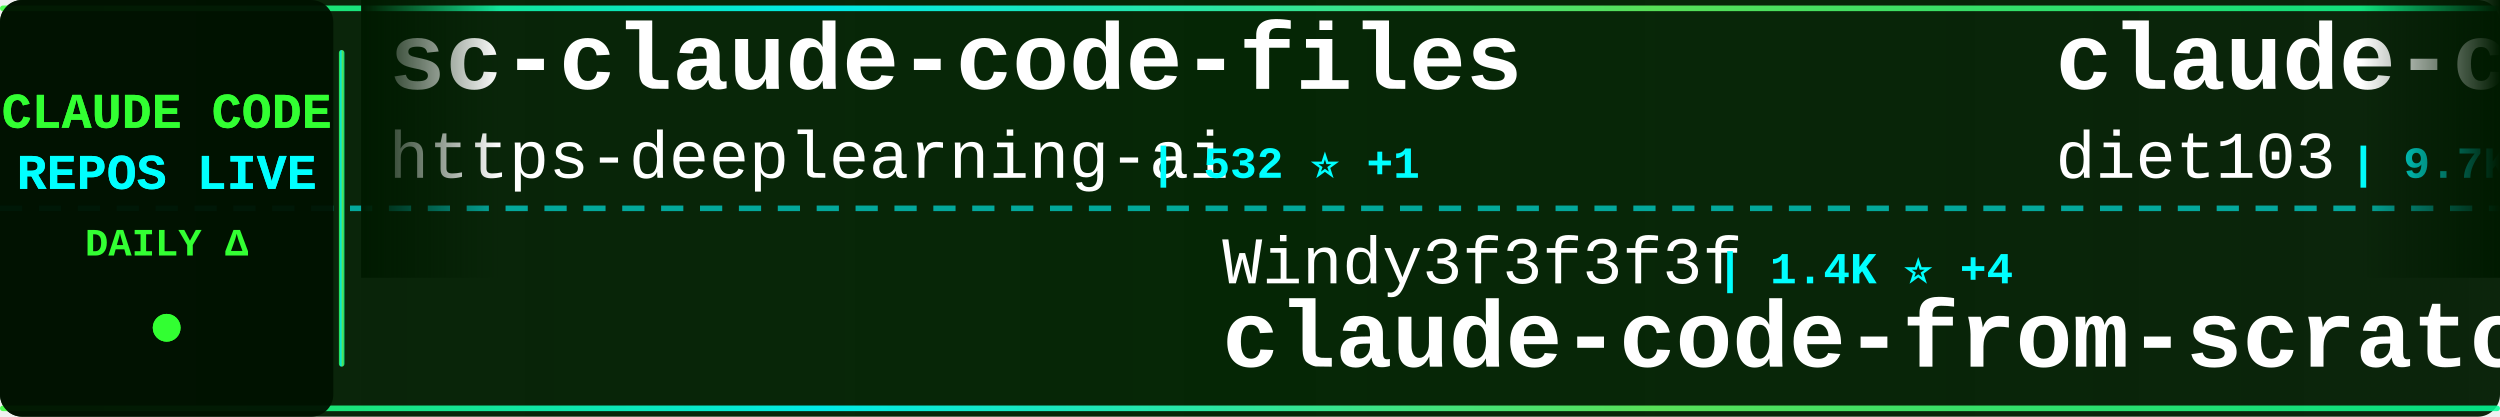
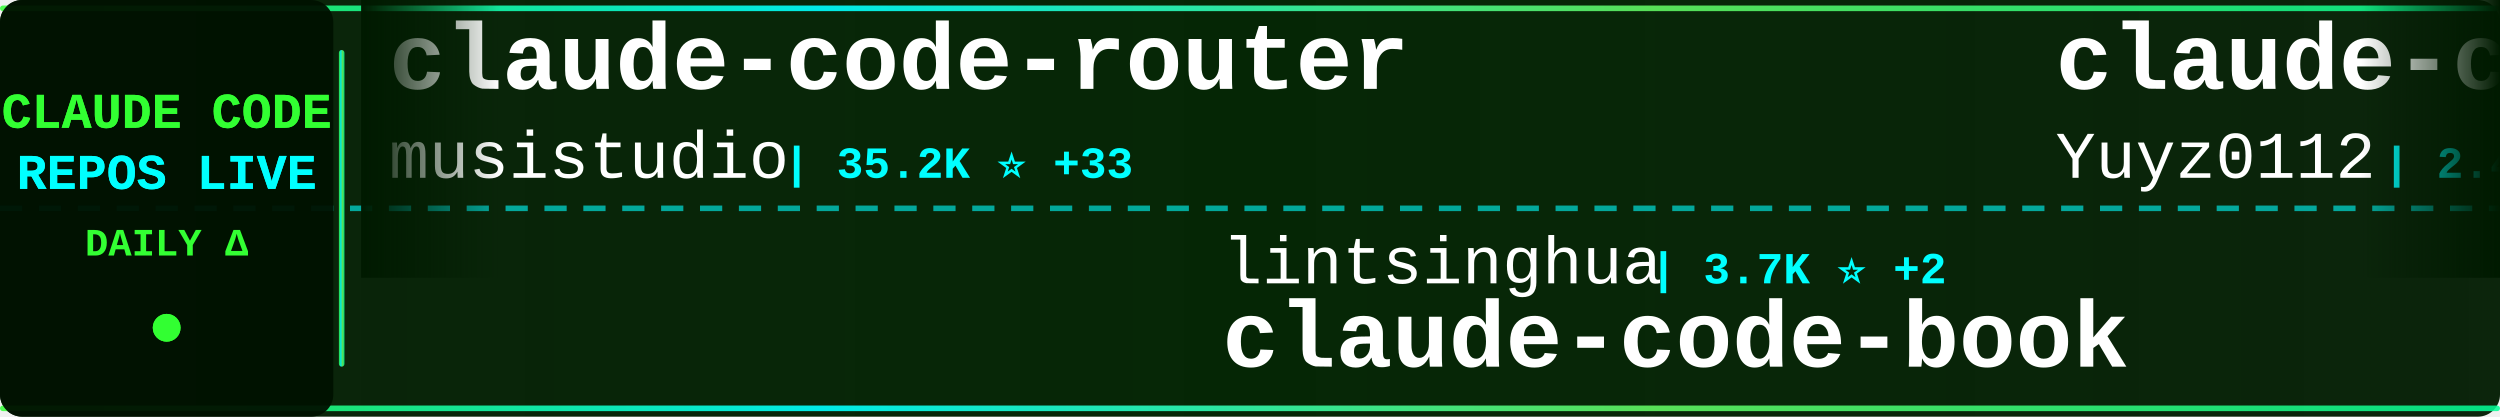
<svg xmlns="http://www.w3.org/2000/svg" width="900" height="150">
  <defs>
    <linearGradient id="tickerBg" x1="0%" y1="0%" x2="100%" y2="0%">
      <stop offset="0%" style="stop-color:#001a00;stop-opacity:0.95" />
      <stop offset="50%" style="stop-color:#002200;stop-opacity:0.98" />
      <stop offset="100%" style="stop-color:#001a00;stop-opacity:0.95" />
    </linearGradient>
    <linearGradient id="borderGrad" x1="0%" y1="0%" x2="100%" y2="0%">
      <stop offset="0%" style="stop-color:#33ff33;stop-opacity:0.85">
        <animate attributeName="stop-opacity" values="0.85;1;0.85" dur="2s" repeatCount="indefinite" />
      </stop>
      <stop offset="33%" style="stop-color:#00ffff;stop-opacity:0.9">
        <animate attributeName="stop-opacity" values="0.9;1;0.9" dur="2.2s" repeatCount="indefinite" />
      </stop>
      <stop offset="66%" style="stop-color:#66ff66;stop-opacity:0.85">
        <animate attributeName="stop-opacity" values="0.85;1;0.85" dur="1.8s" repeatCount="indefinite" />
      </stop>
      <stop offset="100%" style="stop-color:#00ff99;stop-opacity:0.85">
        <animate attributeName="stop-opacity" values="0.85;1;0.85" dur="2s" repeatCount="indefinite" />
      </stop>
    </linearGradient>
    <filter id="textGlow">
      <feGaussianBlur stdDeviation="0.1" result="coloredBlur" />
      <feMerge>
        <feMergeNode in="coloredBlur" />
        <feMergeNode in="SourceGraphic" />
      </feMerge>
    </filter>
    <filter id="metricGlow">
      <feGaussianBlur stdDeviation="0.2" result="coloredBlur" />
      <feMerge>
        <feMergeNode in="coloredBlur" />
        <feMergeNode in="SourceGraphic" />
      </feMerge>
    </filter>
    <linearGradient id="leftFade" x1="0%" y1="0%" x2="100%" y2="0%">
      <stop offset="0%" style="stop-color:#001a00;stop-opacity:1" />
      <stop offset="100%" style="stop-color:#001a00;stop-opacity:0" />
    </linearGradient>
    <linearGradient id="rightFade" x1="0%" y1="0%" x2="100%" y2="0%">
      <stop offset="0%" style="stop-color:#001a00;stop-opacity:0" />
      <stop offset="100%" style="stop-color:#001a00;stop-opacity:1" />
    </linearGradient>
  </defs>
  <rect width="900" height="150" fill="url(#tickerBg)" rx="8" />
  <rect x="0" y="2" width="900" height="2" fill="url(#borderGrad)" rx="1" />
  <rect x="0" y="146" width="900" height="2" fill="url(#borderGrad)" rx="1" />
  <line x1="0" y1="75" x2="900" y2="75" stroke="#00ffff" stroke-width="2" stroke-dasharray="8 6" opacity="0.6" />
  <rect x="0" y="0" width="120" height="150" fill="#001100" opacity="0.95" rx="8" />
  <text x="60" y="46" font-family="'Courier New', monospace" font-size="18" font-weight="bold" fill="#33ff33" text-anchor="middle" filter="url(#textGlow)">
    CLAUDE CODE
  </text>
  <text x="60" y="68" font-family="'Courier New', monospace" font-size="18" font-weight="bold" fill="#00ffff" text-anchor="middle" filter="url(#textGlow)">
    REPOS LIVE
  </text>
  <text x="60" y="92" font-family="'Courier New', monospace" font-size="14" font-weight="bold" fill="#33ff33" text-anchor="middle">
    DAILY Δ
  </text>
  <circle cx="60" cy="118" r="5" fill="#33ff33" filter="url(#metricGlow)">
    <animate attributeName="r" values="4;6;4" dur="1.5s" repeatCount="indefinite" />
    <animate attributeName="opacity" values="0.6;1;0.6" dur="1.5s" repeatCount="indefinite" />
  </circle>
  <rect x="122" y="18" width="2" height="114" fill="url(#borderGrad)" rx="1" />
  <clipPath id="tickerClip">
    <rect x="130" y="0" width="770" height="150" />
  </clipPath>
  <g clip-path="url(#tickerClip)">
    <g id="tickerItems">
      <animateTransform attributeName="transform" attributeType="XML" type="translate" from="0 0" to="-3000 0" dur="54s" repeatCount="indefinite" />
      <g transform="translate(0, 0)">
-         <text x="140" y="32" font-family="'Courier New', monospace" font-size="34" font-weight="bold" fill="#ffffff">sc-claude-code-files</text>
-         <text x="140" y="64" font-family="'Courier New', monospace" font-size="24" font-weight="normal" fill="#ffffff" opacity="1.0">https-deeplearning-ai</text>
-         <text x="414" y="64" font-family="'Courier New', monospace" font-size="16" font-weight="bold" fill="#00ffff"> | 532 ⭐ +1</text>
+         <text x="140" y="32" font-family="'Courier New', monospace" font-size="34" font-weight="bold" fill="#ffffff">claude-code-router</text>
+         <text x="140" y="64" font-family="'Courier New', monospace" font-size="24" font-weight="normal" fill="#ffffff" opacity="1.0">musistudio</text>
+         <text x="282" y="64" font-family="'Courier New', monospace" font-size="16" font-weight="bold" fill="#00ffff"> | 35.2K ⭐ +33</text>
      </g>
      <g transform="translate(300, 0)">
-         <text x="140" y="102" font-family="'Courier New', monospace" font-size="24" font-weight="normal" fill="#ffffff" opacity="1.0">Windy3f3f3f3f</text>
-         <text x="318" y="102" font-family="'Courier New', monospace" font-size="16" font-weight="bold" fill="#00ffff"> | 1.4K ⭐ +4</text>
-         <text x="140" y="132" font-family="'Courier New', monospace" font-size="34" font-weight="bold" fill="#ffffff">claude-code-from-scratch</text>
+         <text x="140" y="102" font-family="'Courier New', monospace" font-size="24" font-weight="normal" fill="#ffffff" opacity="1.0">lintsinghua</text>
+         <text x="294" y="102" font-family="'Courier New', monospace" font-size="16" font-weight="bold" fill="#00ffff"> | 3.7K ⭐ +2</text>
+         <text x="140" y="132" font-family="'Courier New', monospace" font-size="34" font-weight="bold" fill="#ffffff">claude-code-book</text>
      </g>
      <g transform="translate(600, 0)">
-         <text x="140" y="32" font-family="'Courier New', monospace" font-size="34" font-weight="bold" fill="#ffffff">claude-code-infrastructu...</text>
-         <text x="140" y="64" font-family="'Courier New', monospace" font-size="24" font-weight="normal" fill="#ffffff" opacity="1.0">diet103</text>
-         <text x="246" y="64" font-family="'Courier New', monospace" font-size="16" font-weight="bold" fill="#00ffff"> | 9.7K ⭐ +1</text>
+         <text x="140" y="32" font-family="'Courier New', monospace" font-size="34" font-weight="bold" fill="#ffffff">claude-code-reverse</text>
+         <text x="140" y="64" font-family="'Courier New', monospace" font-size="24" font-weight="normal" fill="#ffffff" opacity="1.0">Yuyz0112</text>
+         <text x="258" y="64" font-family="'Courier New', monospace" font-size="16" font-weight="bold" fill="#00ffff"> | 2.4K ⭐</text>
      </g>
      <g transform="translate(900, 0)">
-         <text x="140" y="102" font-family="'Courier New', monospace" font-size="24" font-weight="normal" fill="#ffffff" opacity="1.0">Chachamaru127</text>
-         <text x="318" y="102" font-family="'Courier New', monospace" font-size="16" font-weight="bold" fill="#00ffff"> | 2.8K ⭐ +6</text>
-         <text x="140" y="132" font-family="'Courier New', monospace" font-size="34" font-weight="bold" fill="#ffffff">claude-code-harness</text>
+         <text x="140" y="102" font-family="'Courier New', monospace" font-size="24" font-weight="normal" fill="#ffffff" opacity="1.0">Windy3f3f3f3f</text>
+         <text x="318" y="102" font-family="'Courier New', monospace" font-size="16" font-weight="bold" fill="#00ffff"> | 2.7K ⭐ +7</text>
+         <text x="140" y="132" font-family="'Courier New', monospace" font-size="34" font-weight="bold" fill="#ffffff">how-claude-code-works</text>
      </g>
      <g transform="translate(1200, 0)">
-         <text x="140" y="32" font-family="'Courier New', monospace" font-size="34" font-weight="bold" fill="#ffffff">awesome-claude-code</text>
-         <text x="140" y="64" font-family="'Courier New', monospace" font-size="24" font-weight="normal" fill="#ffffff" opacity="1.0">jqueryscript</text>
-         <text x="306" y="64" font-family="'Courier New', monospace" font-size="16" font-weight="bold" fill="#00ffff"> | 431 ⭐ +3</text>
+         <text x="140" y="32" font-family="'Courier New', monospace" font-size="34" font-weight="bold" fill="#ffffff">claude-code-sourcemap</text>
+         <text x="140" y="64" font-family="'Courier New', monospace" font-size="24" font-weight="normal" fill="#ffffff" opacity="1.0">Hyper66666</text>
+         <text x="282" y="64" font-family="'Courier New', monospace" font-size="16" font-weight="bold" fill="#00ffff"> | 216 ⭐</text>
      </g>
      <g transform="translate(1500, 0)">
-         <text x="140" y="102" font-family="'Courier New', monospace" font-size="24" font-weight="normal" fill="#ffffff" opacity="1.0">rohitg00</text>
-         <text x="258" y="102" font-family="'Courier New', monospace" font-size="16" font-weight="bold" fill="#00ffff"> | 2.1K ⭐ +8</text>
-         <text x="140" y="132" font-family="'Courier New', monospace" font-size="34" font-weight="bold" fill="#ffffff">awesome-claude-code-tool...</text>
+         <text x="140" y="102" font-family="'Courier New', monospace" font-size="24" font-weight="normal" fill="#ffffff" opacity="1.0">ChrisWiles</text>
+         <text x="282" y="102" font-family="'Courier New', monospace" font-size="16" font-weight="bold" fill="#00ffff"> | 6.0K ⭐</text>
+         <text x="140" y="132" font-family="'Courier New', monospace" font-size="34" font-weight="bold" fill="#ffffff">claude-code-showcase</text>
      </g>
      <g transform="translate(1800, 0)">
-         <text x="140" y="32" font-family="'Courier New', monospace" font-size="34" font-weight="bold" fill="#ffffff">ECC</text>
-         <text x="140" y="64" font-family="'Courier New', monospace" font-size="24" font-weight="normal" fill="#ffffff" opacity="1.0">affaan-m</text>
-         <text x="258" y="64" font-family="'Courier New', monospace" font-size="16" font-weight="bold" fill="#00ffff"> | 218.6K ⭐ +618</text>
+         <text x="140" y="32" font-family="'Courier New', monospace" font-size="34" font-weight="bold" fill="#ffffff">claude-code-harness</text>
+         <text x="140" y="64" font-family="'Courier New', monospace" font-size="24" font-weight="normal" fill="#ffffff" opacity="1.0">Chachamaru127</text>
+         <text x="318" y="64" font-family="'Courier New', monospace" font-size="16" font-weight="bold" fill="#00ffff"> | 2.8K ⭐ +7</text>
      </g>
      <g transform="translate(2100, 0)">
-         <text x="140" y="102" font-family="'Courier New', monospace" font-size="24" font-weight="normal" fill="#ffffff" opacity="1.0">huangserva</text>
-         <text x="282" y="102" font-family="'Courier New', monospace" font-size="16" font-weight="bold" fill="#00ffff"> | 608 ⭐ +1</text>
-         <text x="140" y="132" font-family="'Courier New', monospace" font-size="34" font-weight="bold" fill="#ffffff">claude-code-cli</text>
+         <text x="140" y="102" font-family="'Courier New', monospace" font-size="24" font-weight="normal" fill="#ffffff" opacity="1.0">anthropics</text>
+         <text x="282" y="102" font-family="'Courier New', monospace" font-size="16" font-weight="bold" fill="#00ffff"> | 8.1K ⭐ +13</text>
+         <text x="140" y="132" font-family="'Courier New', monospace" font-size="34" font-weight="bold" fill="#ffffff">claude-code-action</text>
      </g>
      <g transform="translate(2400, 0)">
-         <text x="140" y="32" font-family="'Courier New', monospace" font-size="34" font-weight="bold" fill="#ffffff">collection-claude-code-s...</text>
-         <text x="140" y="64" font-family="'Courier New', monospace" font-size="24" font-weight="normal" fill="#ffffff" opacity="1.0">chauncygu</text>
-         <text x="270" y="64" font-family="'Courier New', monospace" font-size="16" font-weight="bold" fill="#00ffff"> | 2.7K ⭐ +6</text>
+         <text x="140" y="32" font-family="'Courier New', monospace" font-size="34" font-weight="bold" fill="#ffffff">claude-code-hooks-master...</text>
+         <text x="140" y="64" font-family="'Courier New', monospace" font-size="24" font-weight="normal" fill="#ffffff" opacity="1.0">disler</text>
+         <text x="234" y="64" font-family="'Courier New', monospace" font-size="16" font-weight="bold" fill="#00ffff"> | 3.8K ⭐ +6</text>
      </g>
      <g transform="translate(2700, 0)">
-         <text x="140" y="102" font-family="'Courier New', monospace" font-size="24" font-weight="normal" fill="#ffffff" opacity="1.0">ding113</text>
-         <text x="246" y="102" font-family="'Courier New', monospace" font-size="16" font-weight="bold" fill="#00ffff"> | 3.1K ⭐ +3</text>
-         <text x="140" y="132" font-family="'Courier New', monospace" font-size="34" font-weight="bold" fill="#ffffff">claude-code-hub</text>
+         <text x="140" y="102" font-family="'Courier New', monospace" font-size="24" font-weight="normal" fill="#ffffff" opacity="1.0">repowise-dev</text>
+         <text x="306" y="102" font-family="'Courier New', monospace" font-size="16" font-weight="bold" fill="#00ffff"> | 1.1K ⭐ +5</text>
+         <text x="140" y="132" font-family="'Courier New', monospace" font-size="34" font-weight="bold" fill="#ffffff">claude-code-prompts</text>
      </g>
      <g transform="translate(3000, 0)">
-         <text x="140" y="32" font-family="'Courier New', monospace" font-size="34" font-weight="bold" fill="#ffffff">sc-claude-code-files</text>
-         <text x="140" y="64" font-family="'Courier New', monospace" font-size="24" font-weight="normal" fill="#ffffff" opacity="1.0">https-deeplearning-ai</text>
-         <text x="414" y="64" font-family="'Courier New', monospace" font-size="16" font-weight="bold" fill="#00ffff"> | 532 ⭐ +1</text>
+         <text x="140" y="32" font-family="'Courier New', monospace" font-size="34" font-weight="bold" fill="#ffffff">claude-code-router</text>
+         <text x="140" y="64" font-family="'Courier New', monospace" font-size="24" font-weight="normal" fill="#ffffff" opacity="1.0">musistudio</text>
+         <text x="282" y="64" font-family="'Courier New', monospace" font-size="16" font-weight="bold" fill="#00ffff"> | 35.2K ⭐ +33</text>
      </g>
      <g transform="translate(3300, 0)">
-         <text x="140" y="102" font-family="'Courier New', monospace" font-size="24" font-weight="normal" fill="#ffffff" opacity="1.0">Windy3f3f3f3f</text>
-         <text x="318" y="102" font-family="'Courier New', monospace" font-size="16" font-weight="bold" fill="#00ffff"> | 1.4K ⭐ +4</text>
-         <text x="140" y="132" font-family="'Courier New', monospace" font-size="34" font-weight="bold" fill="#ffffff">claude-code-from-scratch</text>
+         <text x="140" y="102" font-family="'Courier New', monospace" font-size="24" font-weight="normal" fill="#ffffff" opacity="1.0">lintsinghua</text>
+         <text x="294" y="102" font-family="'Courier New', monospace" font-size="16" font-weight="bold" fill="#00ffff"> | 3.7K ⭐ +2</text>
+         <text x="140" y="132" font-family="'Courier New', monospace" font-size="34" font-weight="bold" fill="#ffffff">claude-code-book</text>
      </g>
      <g transform="translate(3600, 0)">
-         <text x="140" y="32" font-family="'Courier New', monospace" font-size="34" font-weight="bold" fill="#ffffff">claude-code-infrastructu...</text>
-         <text x="140" y="64" font-family="'Courier New', monospace" font-size="24" font-weight="normal" fill="#ffffff" opacity="1.0">diet103</text>
-         <text x="246" y="64" font-family="'Courier New', monospace" font-size="16" font-weight="bold" fill="#00ffff"> | 9.7K ⭐ +1</text>
+         <text x="140" y="32" font-family="'Courier New', monospace" font-size="34" font-weight="bold" fill="#ffffff">claude-code-reverse</text>
+         <text x="140" y="64" font-family="'Courier New', monospace" font-size="24" font-weight="normal" fill="#ffffff" opacity="1.0">Yuyz0112</text>
+         <text x="258" y="64" font-family="'Courier New', monospace" font-size="16" font-weight="bold" fill="#00ffff"> | 2.4K ⭐</text>
      </g>
      <g transform="translate(3900, 0)">
-         <text x="140" y="102" font-family="'Courier New', monospace" font-size="24" font-weight="normal" fill="#ffffff" opacity="1.0">Chachamaru127</text>
-         <text x="318" y="102" font-family="'Courier New', monospace" font-size="16" font-weight="bold" fill="#00ffff"> | 2.8K ⭐ +6</text>
-         <text x="140" y="132" font-family="'Courier New', monospace" font-size="34" font-weight="bold" fill="#ffffff">claude-code-harness</text>
+         <text x="140" y="102" font-family="'Courier New', monospace" font-size="24" font-weight="normal" fill="#ffffff" opacity="1.0">Windy3f3f3f3f</text>
+         <text x="318" y="102" font-family="'Courier New', monospace" font-size="16" font-weight="bold" fill="#00ffff"> | 2.7K ⭐ +7</text>
+         <text x="140" y="132" font-family="'Courier New', monospace" font-size="34" font-weight="bold" fill="#ffffff">how-claude-code-works</text>
      </g>
    </g>
  </g>
  <rect x="130" y="0" width="50" height="100" fill="url(#leftFade)" />
  <rect x="850" y="0" width="50" height="100" fill="url(#rightFade)" />
</svg>
